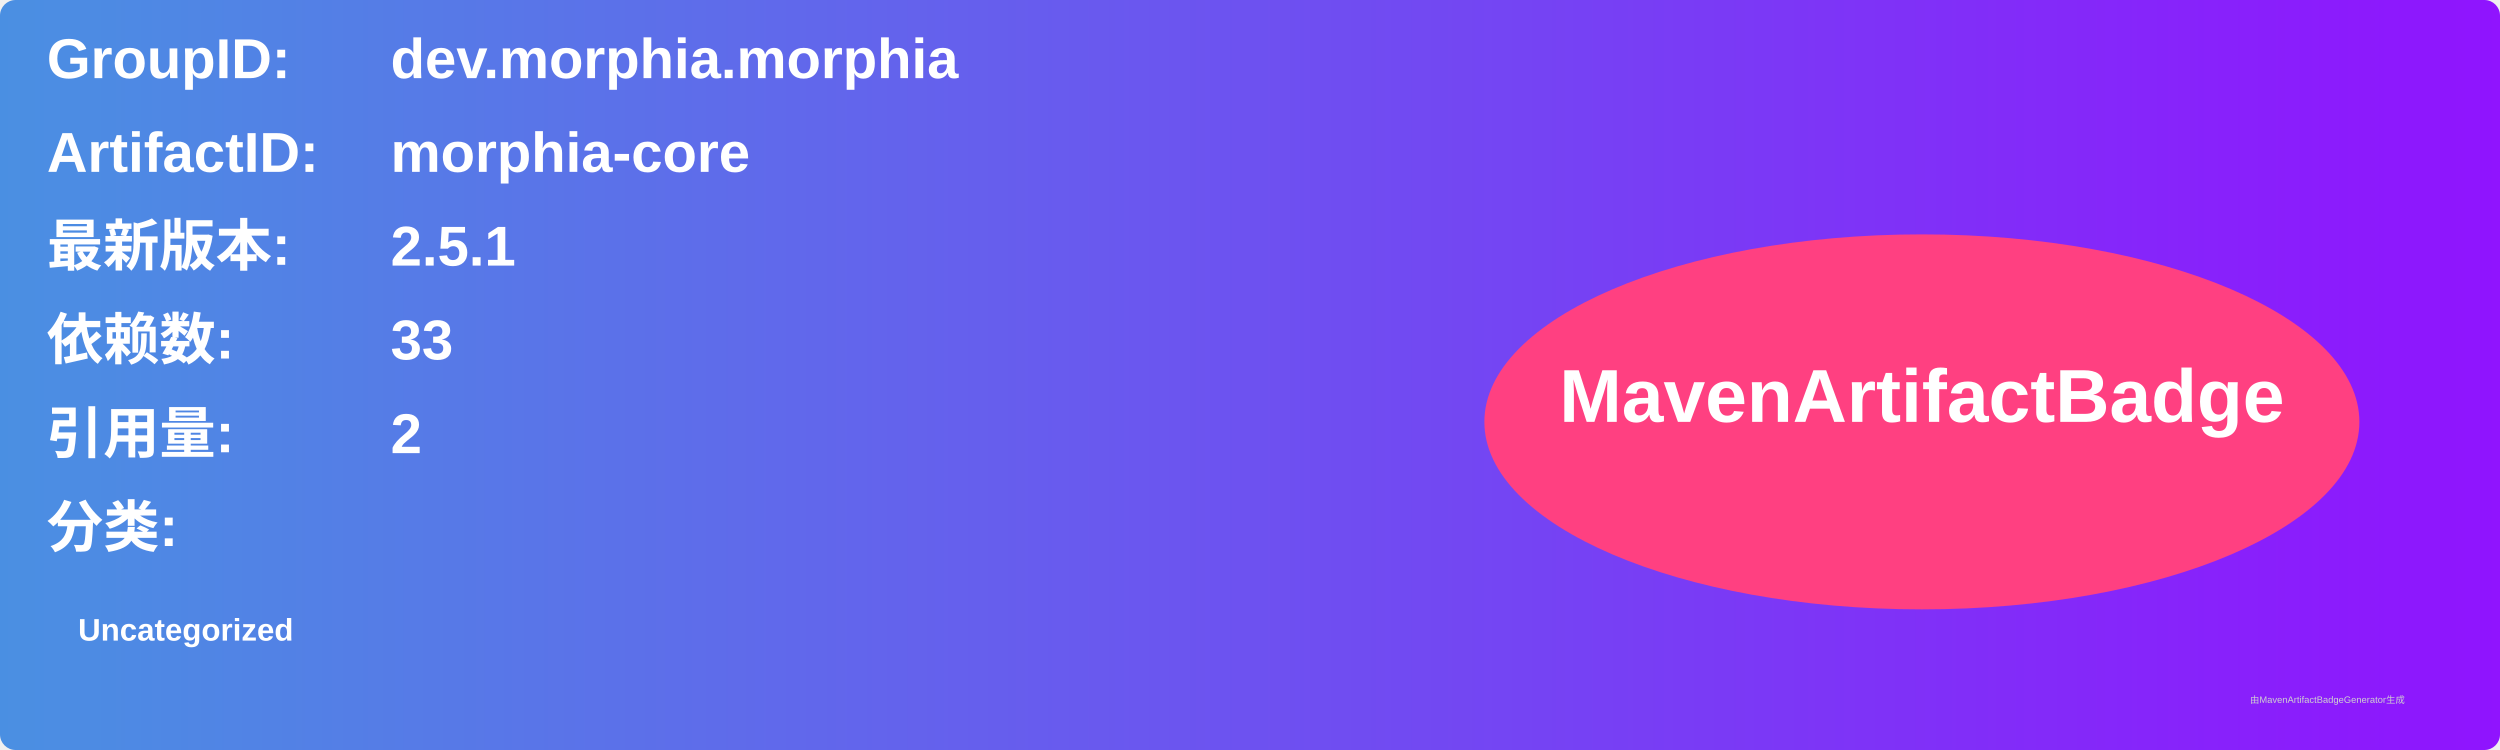
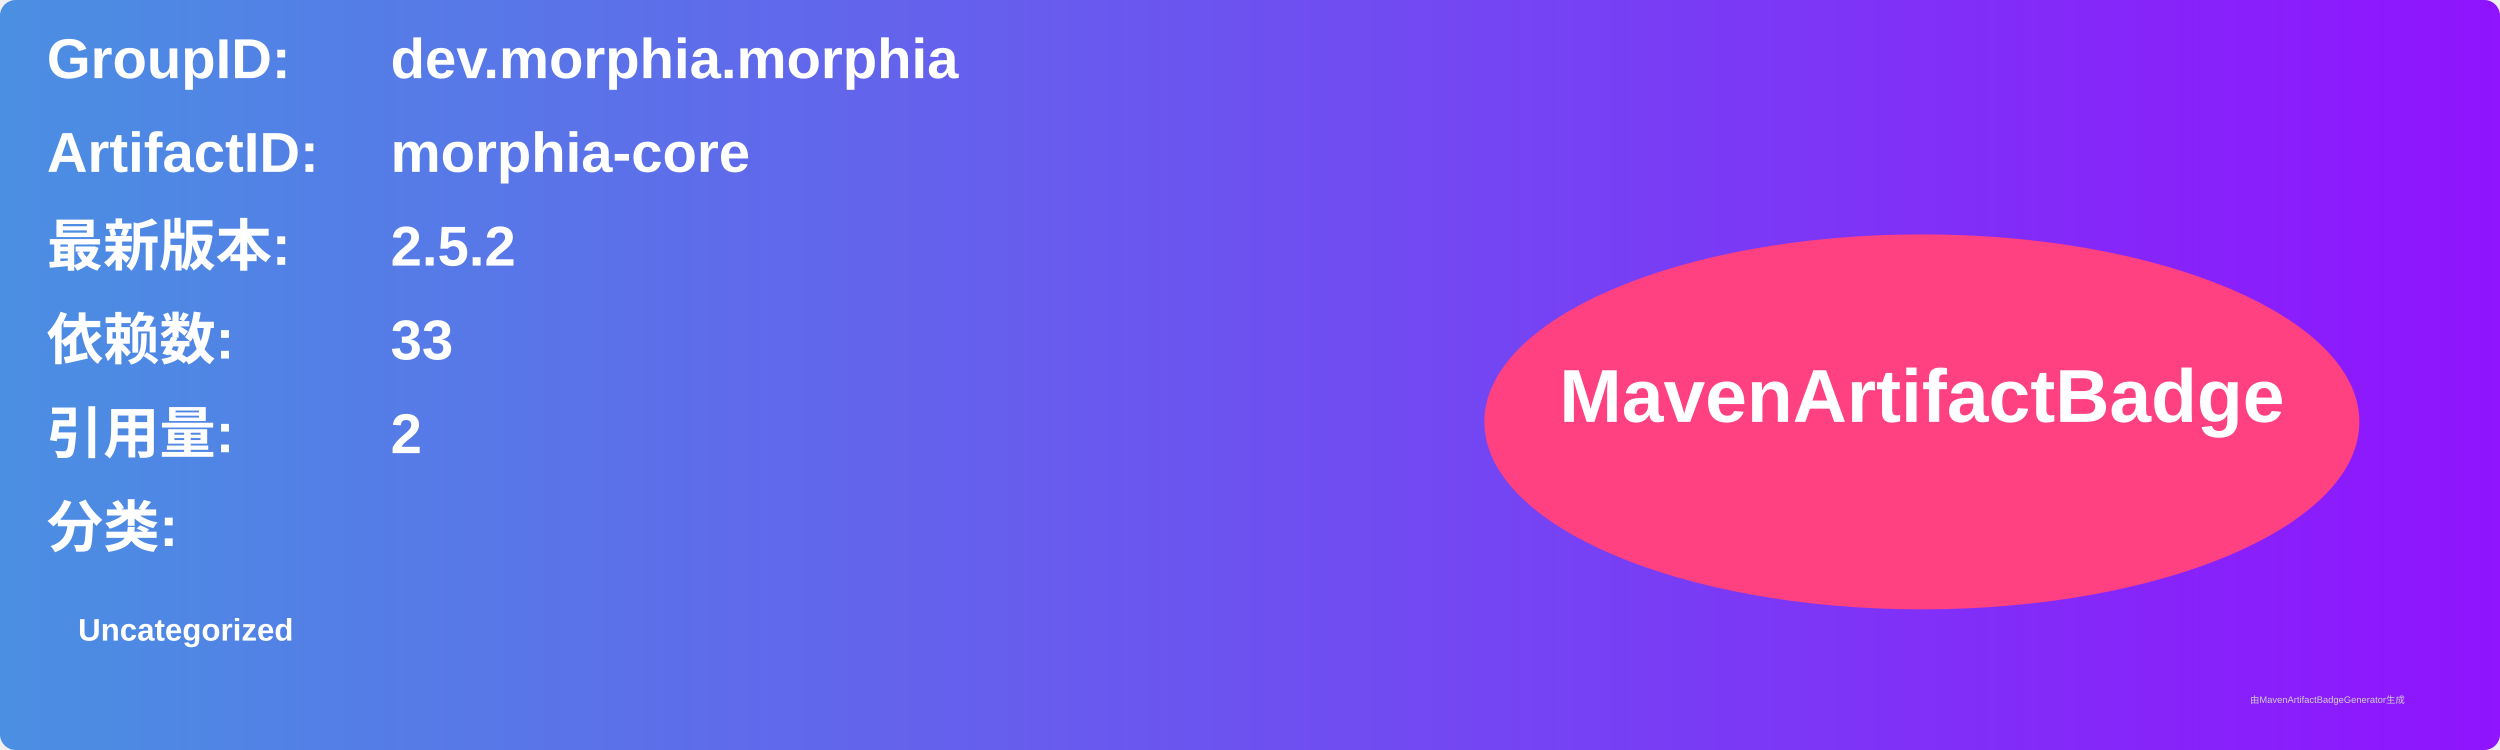
<svg xmlns="http://www.w3.org/2000/svg" width="800" height="240" viewBox="0 0 800 240">
  <linearGradient id="grad" x1="0%" y1="0%" x2="100%" y2="0%">
    <stop offset="0%" stop-color="#4a90e2" />
    <stop offset="100%" stop-color="#9013fe" />
  </linearGradient>
  <rect width="100%" height="100%" rx="5" ry="5" fill="url(#grad)" />
  <g transform="translate(15, 15)">
    <text x="0" y="10" font-family="Arial" font-size="18" fill="white" font-weight="bold" width="260">GroupID:</text>
    <text x="110" y="10" font-family="Arial" font-size="18" fill="white" font-weight="bold" width="460">dev.morphia.morphia</text>
    <text x="0" y="40" font-family="Arial" font-size="18" fill="white" font-weight="bold" width="260">ArtifactID:</text>
    <text x="110" y="40" font-family="Arial" font-size="18" fill="white" font-weight="bold" width="460">morphia-core</text>
    <text x="0" y="70" font-family="Arial" font-size="18" fill="white" font-weight="bold">最新版本:</text>
    <text x="110" y="70" font-family="Arial" font-size="18" fill="white" font-weight="bold">
-       <tspan font-weight="bold">2.5.1</tspan>
+       <tspan font-weight="bold">2.5.2</tspan>
    </text>
    <text x="0" y="100" font-family="Arial" font-size="18" fill="white" font-weight="bold">依赖数: </text>
    <text x="110" y="100" font-family="Arial" font-size="18" fill="white">
      <tspan font-weight="bold">33</tspan>
    </text>
    <text x="0" y="130" font-family="Arial" font-size="18" fill="white" font-weight="bold">引用量: </text>
    <text x="110" y="130" font-family="Arial" font-size="18" fill="white">
      <tspan font-weight="bold">2</tspan>
    </text>
    <text x="0" y="160" font-family="Arial" font-size="18" fill="white" font-weight="bold">分类:</text>
    <text x="10" y="190" font-family="Arial" font-size="10" fill="white">
      <tspan font-weight="bold">Uncategorized</tspan>
    </text>
    <ellipse cx="600" cy="120" rx="140" ry="60" fill="#ff4081" />
    <text x="600" y="120" text-anchor="middle" font-family="Arial" font-size="24" fill="white" font-weight="bold">MavenArtifactBadge</text>
  </g>
  <text x="720" y="225" font-family="Arial" font-size="3" fill="#d0d0d0">由MavenArtifactBadgeGenerator生成</text>
</svg>
